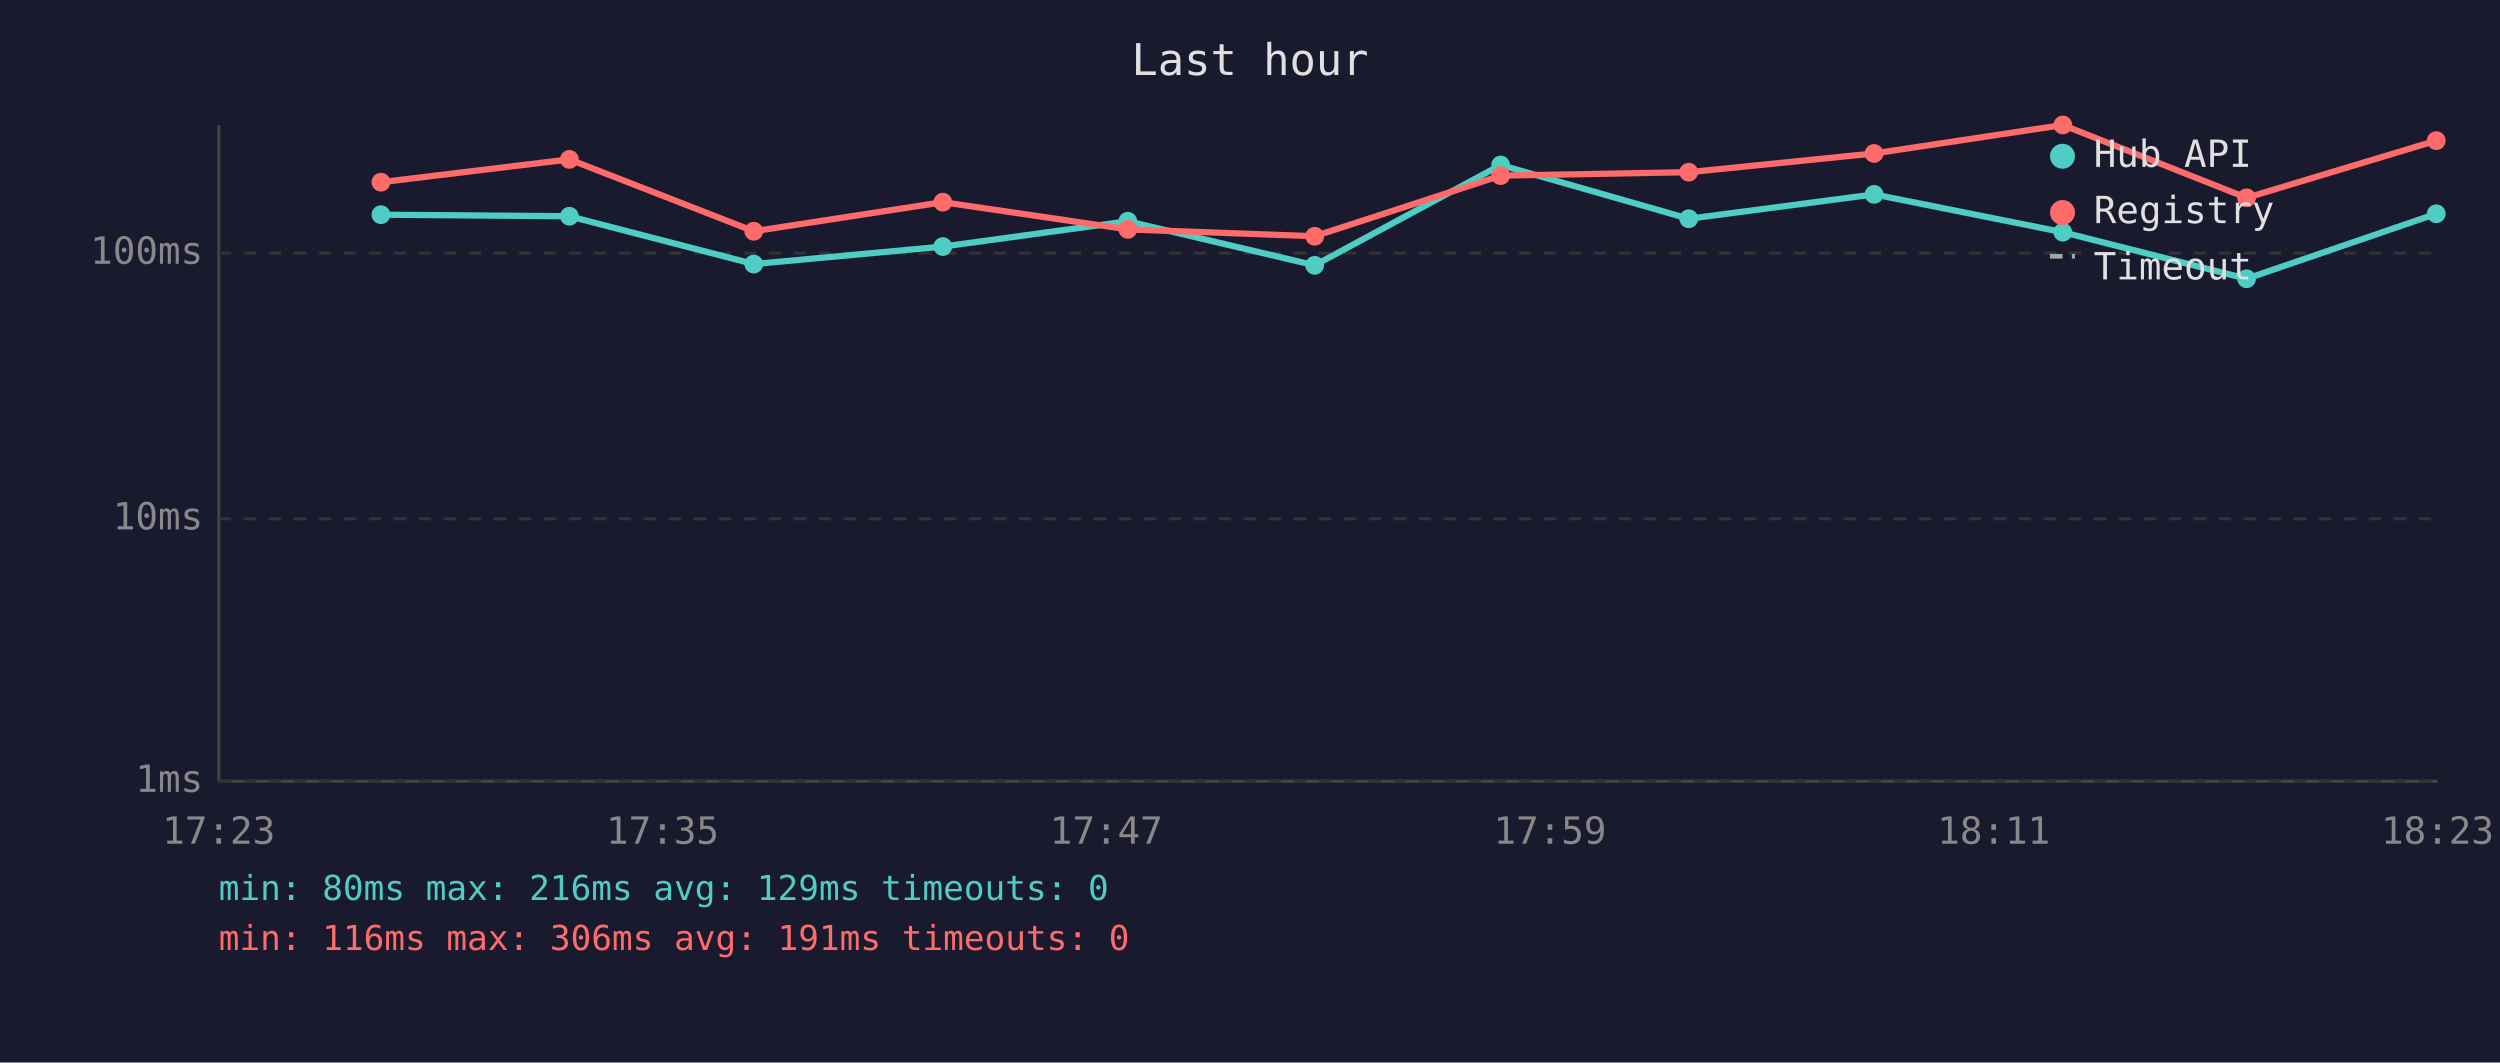
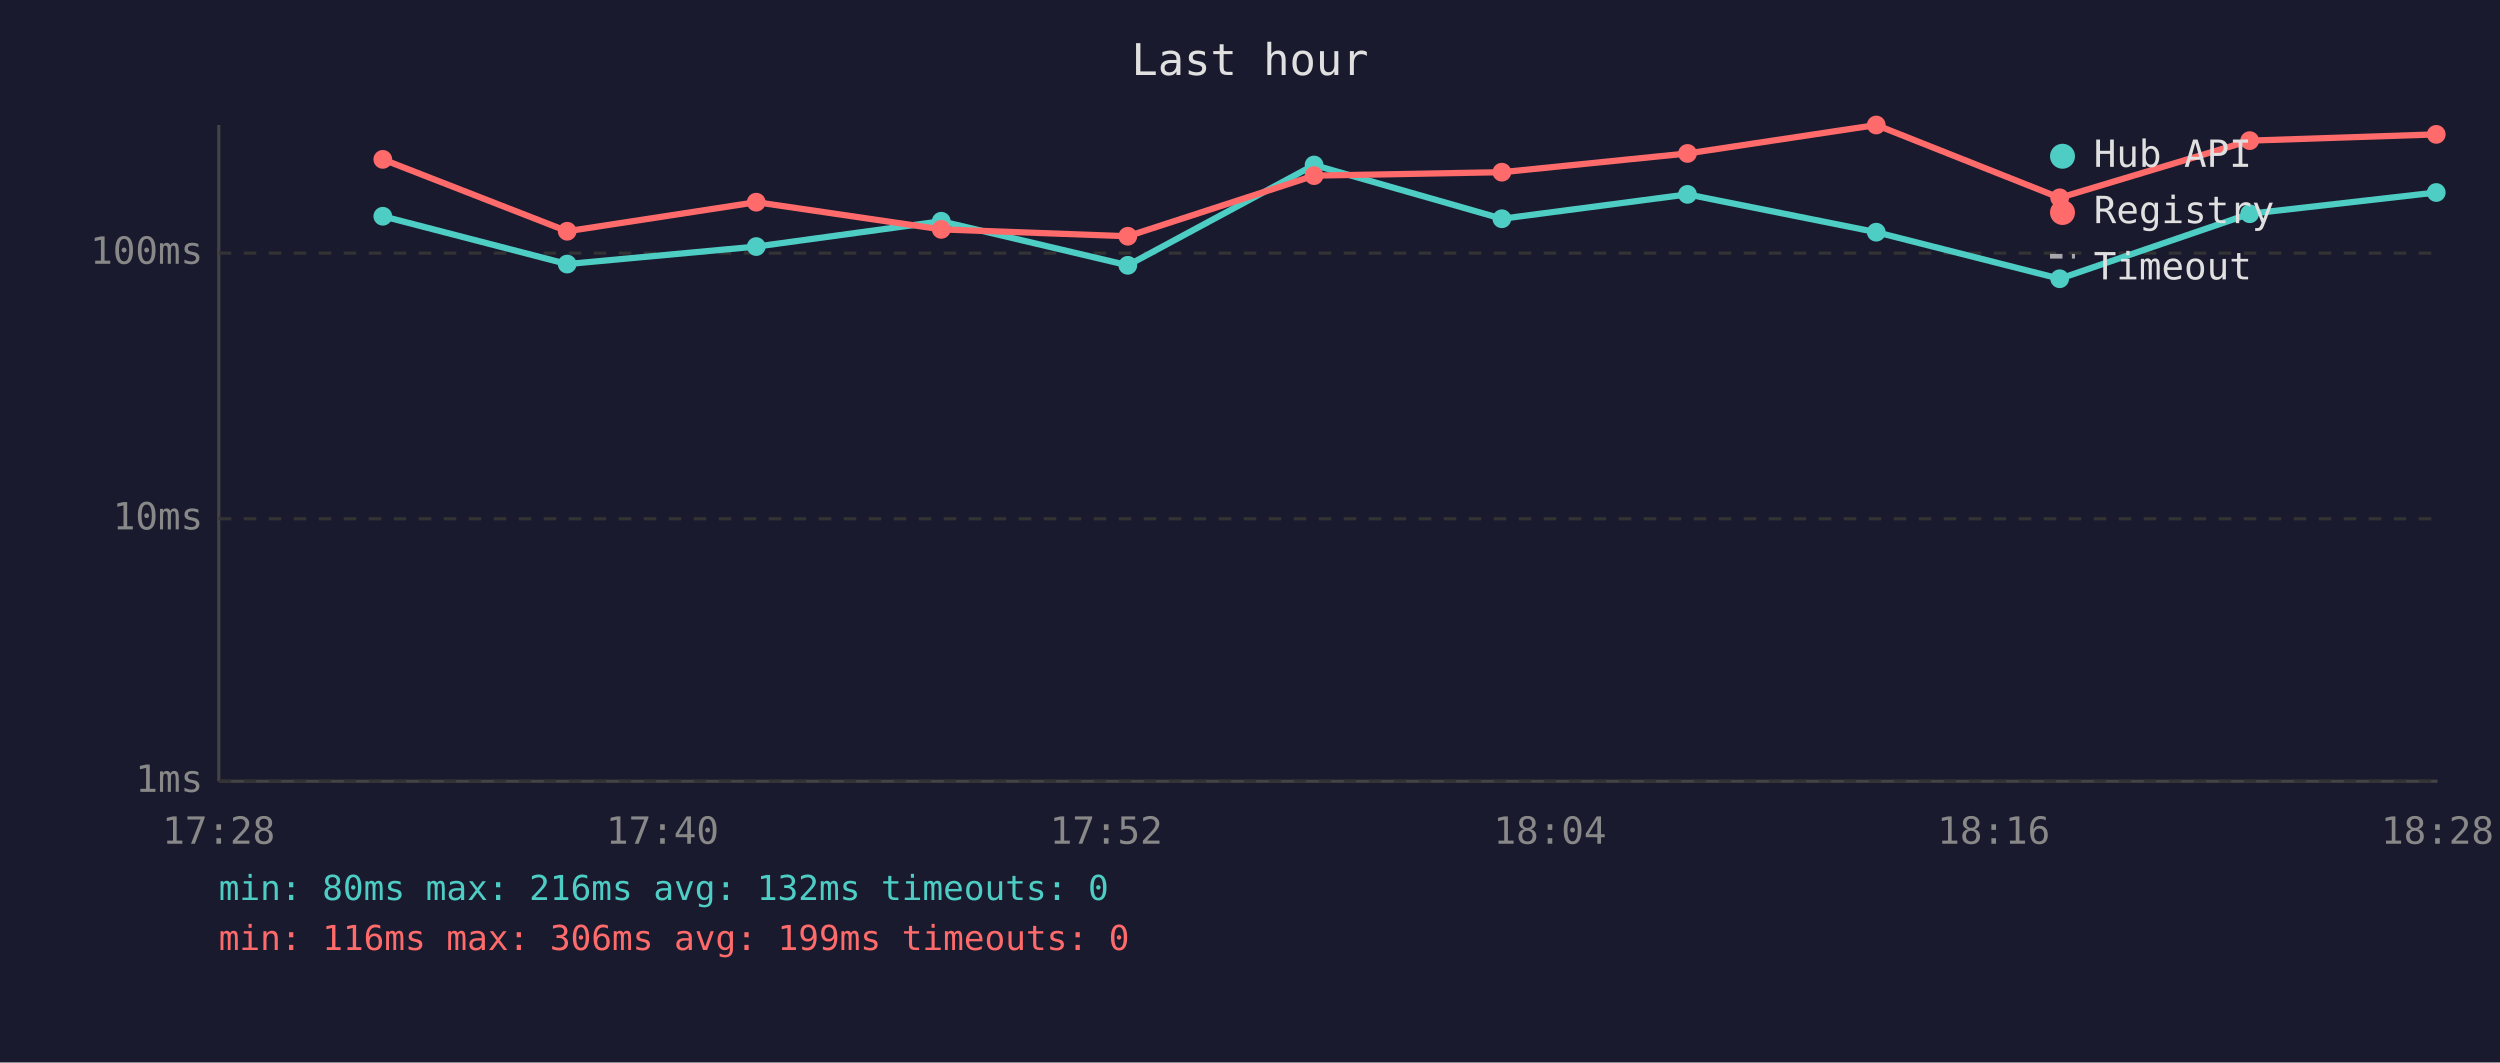
<svg xmlns="http://www.w3.org/2000/svg" viewBox="0 0 800 340" font-family="monospace" font-size="12">
  <rect width="800" height="340" fill="#1a1a2e" />
  <text x="400" y="24" fill="#e0e0e0" font-size="14" text-anchor="middle">Last hour</text>
  <line x1="70" y1="40" x2="70" y2="250" stroke="#444" stroke-width="1" />
  <line x1="70" y1="250" x2="780" y2="250" stroke="#444" stroke-width="1" />
  <line x1="70" y1="250" x2="780" y2="250" stroke="#333" stroke-width="1" stroke-dasharray="4" />
  <text x="65" y="250" fill="#888" text-anchor="end" dominant-baseline="middle">1ms</text>
  <line x1="70" y1="166" x2="780" y2="166" stroke="#333" stroke-width="1" stroke-dasharray="4" />
  <text x="65" y="166" fill="#888" text-anchor="end" dominant-baseline="middle">10ms</text>
  <line x1="70" y1="81" x2="780" y2="81" stroke="#333" stroke-width="1" stroke-dasharray="4" />
  <text x="65" y="81" fill="#888" text-anchor="end" dominant-baseline="middle">100ms</text>
-   <text x="70" y="270" fill="#888" text-anchor="middle">17:23</text>
-   <text x="212" y="270" fill="#888" text-anchor="middle">17:35</text>
-   <text x="354" y="270" fill="#888" text-anchor="middle">17:47</text>
-   <text x="496" y="270" fill="#888" text-anchor="middle">17:59</text>
-   <text x="638" y="270" fill="#888" text-anchor="middle">18:11</text>
-   <text x="780" y="270" fill="#888" text-anchor="middle">18:23</text>
-   <polyline points="121.9,68.7 182.2,69.2 241.2,84.5 301.7,78.9 360.9,70.8 420.7,84.9 480.2,52.8 540.4,70.0 599.7,62.2 660.1,74.3 718.9,89.2 779.6,68.4" fill="none" stroke="#4ecdc4" stroke-width="2" opacity="1" />
-   <circle cx="121.9" cy="68.7" r="3" fill="#4ecdc4" />
-   <circle cx="182.2" cy="69.2" r="3" fill="#4ecdc4" />
-   <circle cx="241.2" cy="84.5" r="3" fill="#4ecdc4" />
-   <circle cx="301.7" cy="78.9" r="3" fill="#4ecdc4" />
-   <circle cx="360.9" cy="70.8" r="3" fill="#4ecdc4" />
-   <circle cx="420.7" cy="84.9" r="3" fill="#4ecdc4" />
-   <circle cx="480.2" cy="52.8" r="3" fill="#4ecdc4" />
-   <circle cx="540.4" cy="70.0" r="3" fill="#4ecdc4" />
-   <circle cx="599.7" cy="62.2" r="3" fill="#4ecdc4" />
-   <circle cx="660.1" cy="74.3" r="3" fill="#4ecdc4" />
-   <circle cx="718.9" cy="89.2" r="3" fill="#4ecdc4" />
-   <circle cx="779.6" cy="68.4" r="3" fill="#4ecdc4" />
-   <polyline points="121.9,58.3 182.2,51.0 241.2,74.0 301.7,64.7 360.9,73.4 420.7,75.6 480.2,56.2 540.4,55.1 599.7,49.1 660.1,40.0 718.9,63.3 779.6,45.0" fill="none" stroke="#ff6b6b" stroke-width="2" opacity="1" />
-   <circle cx="121.9" cy="58.3" r="3" fill="#ff6b6b" />
-   <circle cx="182.2" cy="51.0" r="3" fill="#ff6b6b" />
-   <circle cx="241.2" cy="74.0" r="3" fill="#ff6b6b" />
-   <circle cx="301.7" cy="64.7" r="3" fill="#ff6b6b" />
-   <circle cx="360.9" cy="73.4" r="3" fill="#ff6b6b" />
-   <circle cx="420.7" cy="75.6" r="3" fill="#ff6b6b" />
-   <circle cx="480.2" cy="56.2" r="3" fill="#ff6b6b" />
-   <circle cx="540.4" cy="55.1" r="3" fill="#ff6b6b" />
-   <circle cx="599.7" cy="49.1" r="3" fill="#ff6b6b" />
-   <circle cx="660.1" cy="40.0" r="3" fill="#ff6b6b" />
-   <circle cx="718.9" cy="63.3" r="3" fill="#ff6b6b" />
-   <circle cx="779.6" cy="45.0" r="3" fill="#ff6b6b" />
+   <text x="70" y="270" fill="#888" text-anchor="middle">17:28</text>
+   <text x="212" y="270" fill="#888" text-anchor="middle">17:40</text>
+   <text x="354" y="270" fill="#888" text-anchor="middle">17:52</text>
+   <text x="496" y="270" fill="#888" text-anchor="middle">18:04</text>
+   <text x="638" y="270" fill="#888" text-anchor="middle">18:16</text>
+   <text x="780" y="270" fill="#888" text-anchor="middle">18:28</text>
+   <polyline points="122.5,69.2 181.5,84.5 242.0,78.9 301.2,70.8 360.9,84.9 420.5,52.8 480.6,70.0 540.0,62.2 600.4,74.3 659.1,89.2 719.9,68.4 779.6,61.6" fill="none" stroke="#4ecdc4" stroke-width="2" opacity="1" />
+   <circle cx="122.5" cy="69.2" r="3" fill="#4ecdc4" />
+   <circle cx="181.5" cy="84.5" r="3" fill="#4ecdc4" />
+   <circle cx="242.0" cy="78.9" r="3" fill="#4ecdc4" />
+   <circle cx="301.2" cy="70.8" r="3" fill="#4ecdc4" />
+   <circle cx="360.9" cy="84.9" r="3" fill="#4ecdc4" />
+   <circle cx="420.5" cy="52.8" r="3" fill="#4ecdc4" />
+   <circle cx="480.6" cy="70.0" r="3" fill="#4ecdc4" />
+   <circle cx="540.0" cy="62.2" r="3" fill="#4ecdc4" />
+   <circle cx="600.4" cy="74.3" r="3" fill="#4ecdc4" />
+   <circle cx="659.1" cy="89.2" r="3" fill="#4ecdc4" />
+   <circle cx="719.9" cy="68.4" r="3" fill="#4ecdc4" />
+   <circle cx="779.6" cy="61.6" r="3" fill="#4ecdc4" />
+   <polyline points="122.5,51.0 181.5,74.0 242.0,64.7 301.2,73.4 360.9,75.6 420.5,56.2 480.6,55.1 540.0,49.1 600.4,40.0 659.1,63.3 719.9,45.0 779.6,43.0" fill="none" stroke="#ff6b6b" stroke-width="2" opacity="1" />
+   <circle cx="122.5" cy="51.0" r="3" fill="#ff6b6b" />
+   <circle cx="181.5" cy="74.0" r="3" fill="#ff6b6b" />
+   <circle cx="242.0" cy="64.7" r="3" fill="#ff6b6b" />
+   <circle cx="301.2" cy="73.4" r="3" fill="#ff6b6b" />
+   <circle cx="360.9" cy="75.6" r="3" fill="#ff6b6b" />
+   <circle cx="420.5" cy="56.2" r="3" fill="#ff6b6b" />
+   <circle cx="480.6" cy="55.1" r="3" fill="#ff6b6b" />
+   <circle cx="540.0" cy="49.1" r="3" fill="#ff6b6b" />
+   <circle cx="600.4" cy="40.0" r="3" fill="#ff6b6b" />
+   <circle cx="659.1" cy="63.3" r="3" fill="#ff6b6b" />
+   <circle cx="719.9" cy="45.0" r="3" fill="#ff6b6b" />
+   <circle cx="779.6" cy="43.0" r="3" fill="#ff6b6b" />
  <circle cx="660" cy="50" r="4" fill="#4ecdc4" />
  <text x="670" y="50" fill="#e0e0e0" dominant-baseline="middle">Hub API</text>
  <circle cx="660" cy="68" r="4" fill="#ff6b6b" />
  <text x="670" y="68" fill="#e0e0e0" dominant-baseline="middle">Registry</text>
  <line x1="656" y1="82" x2="664" y2="82" stroke="#e0e0e0" stroke-width="1.5" stroke-dasharray="4,3" opacity="0.7" />
  <text x="670" y="86" fill="#e0e0e0" dominant-baseline="middle">Timeout</text>
-   <text x="70" y="288" fill="#4ecdc4" font-size="11">min: 80ms  max: 216ms  avg: 129ms  timeouts: 0</text>
-   <text x="70" y="304" fill="#ff6b6b" font-size="11">min: 116ms  max: 306ms  avg: 191ms  timeouts: 0</text>
+   <text x="70" y="288" fill="#4ecdc4" font-size="11">min: 80ms  max: 216ms  avg: 132ms  timeouts: 0</text>
+   <text x="70" y="304" fill="#ff6b6b" font-size="11">min: 116ms  max: 306ms  avg: 199ms  timeouts: 0</text>
</svg>
